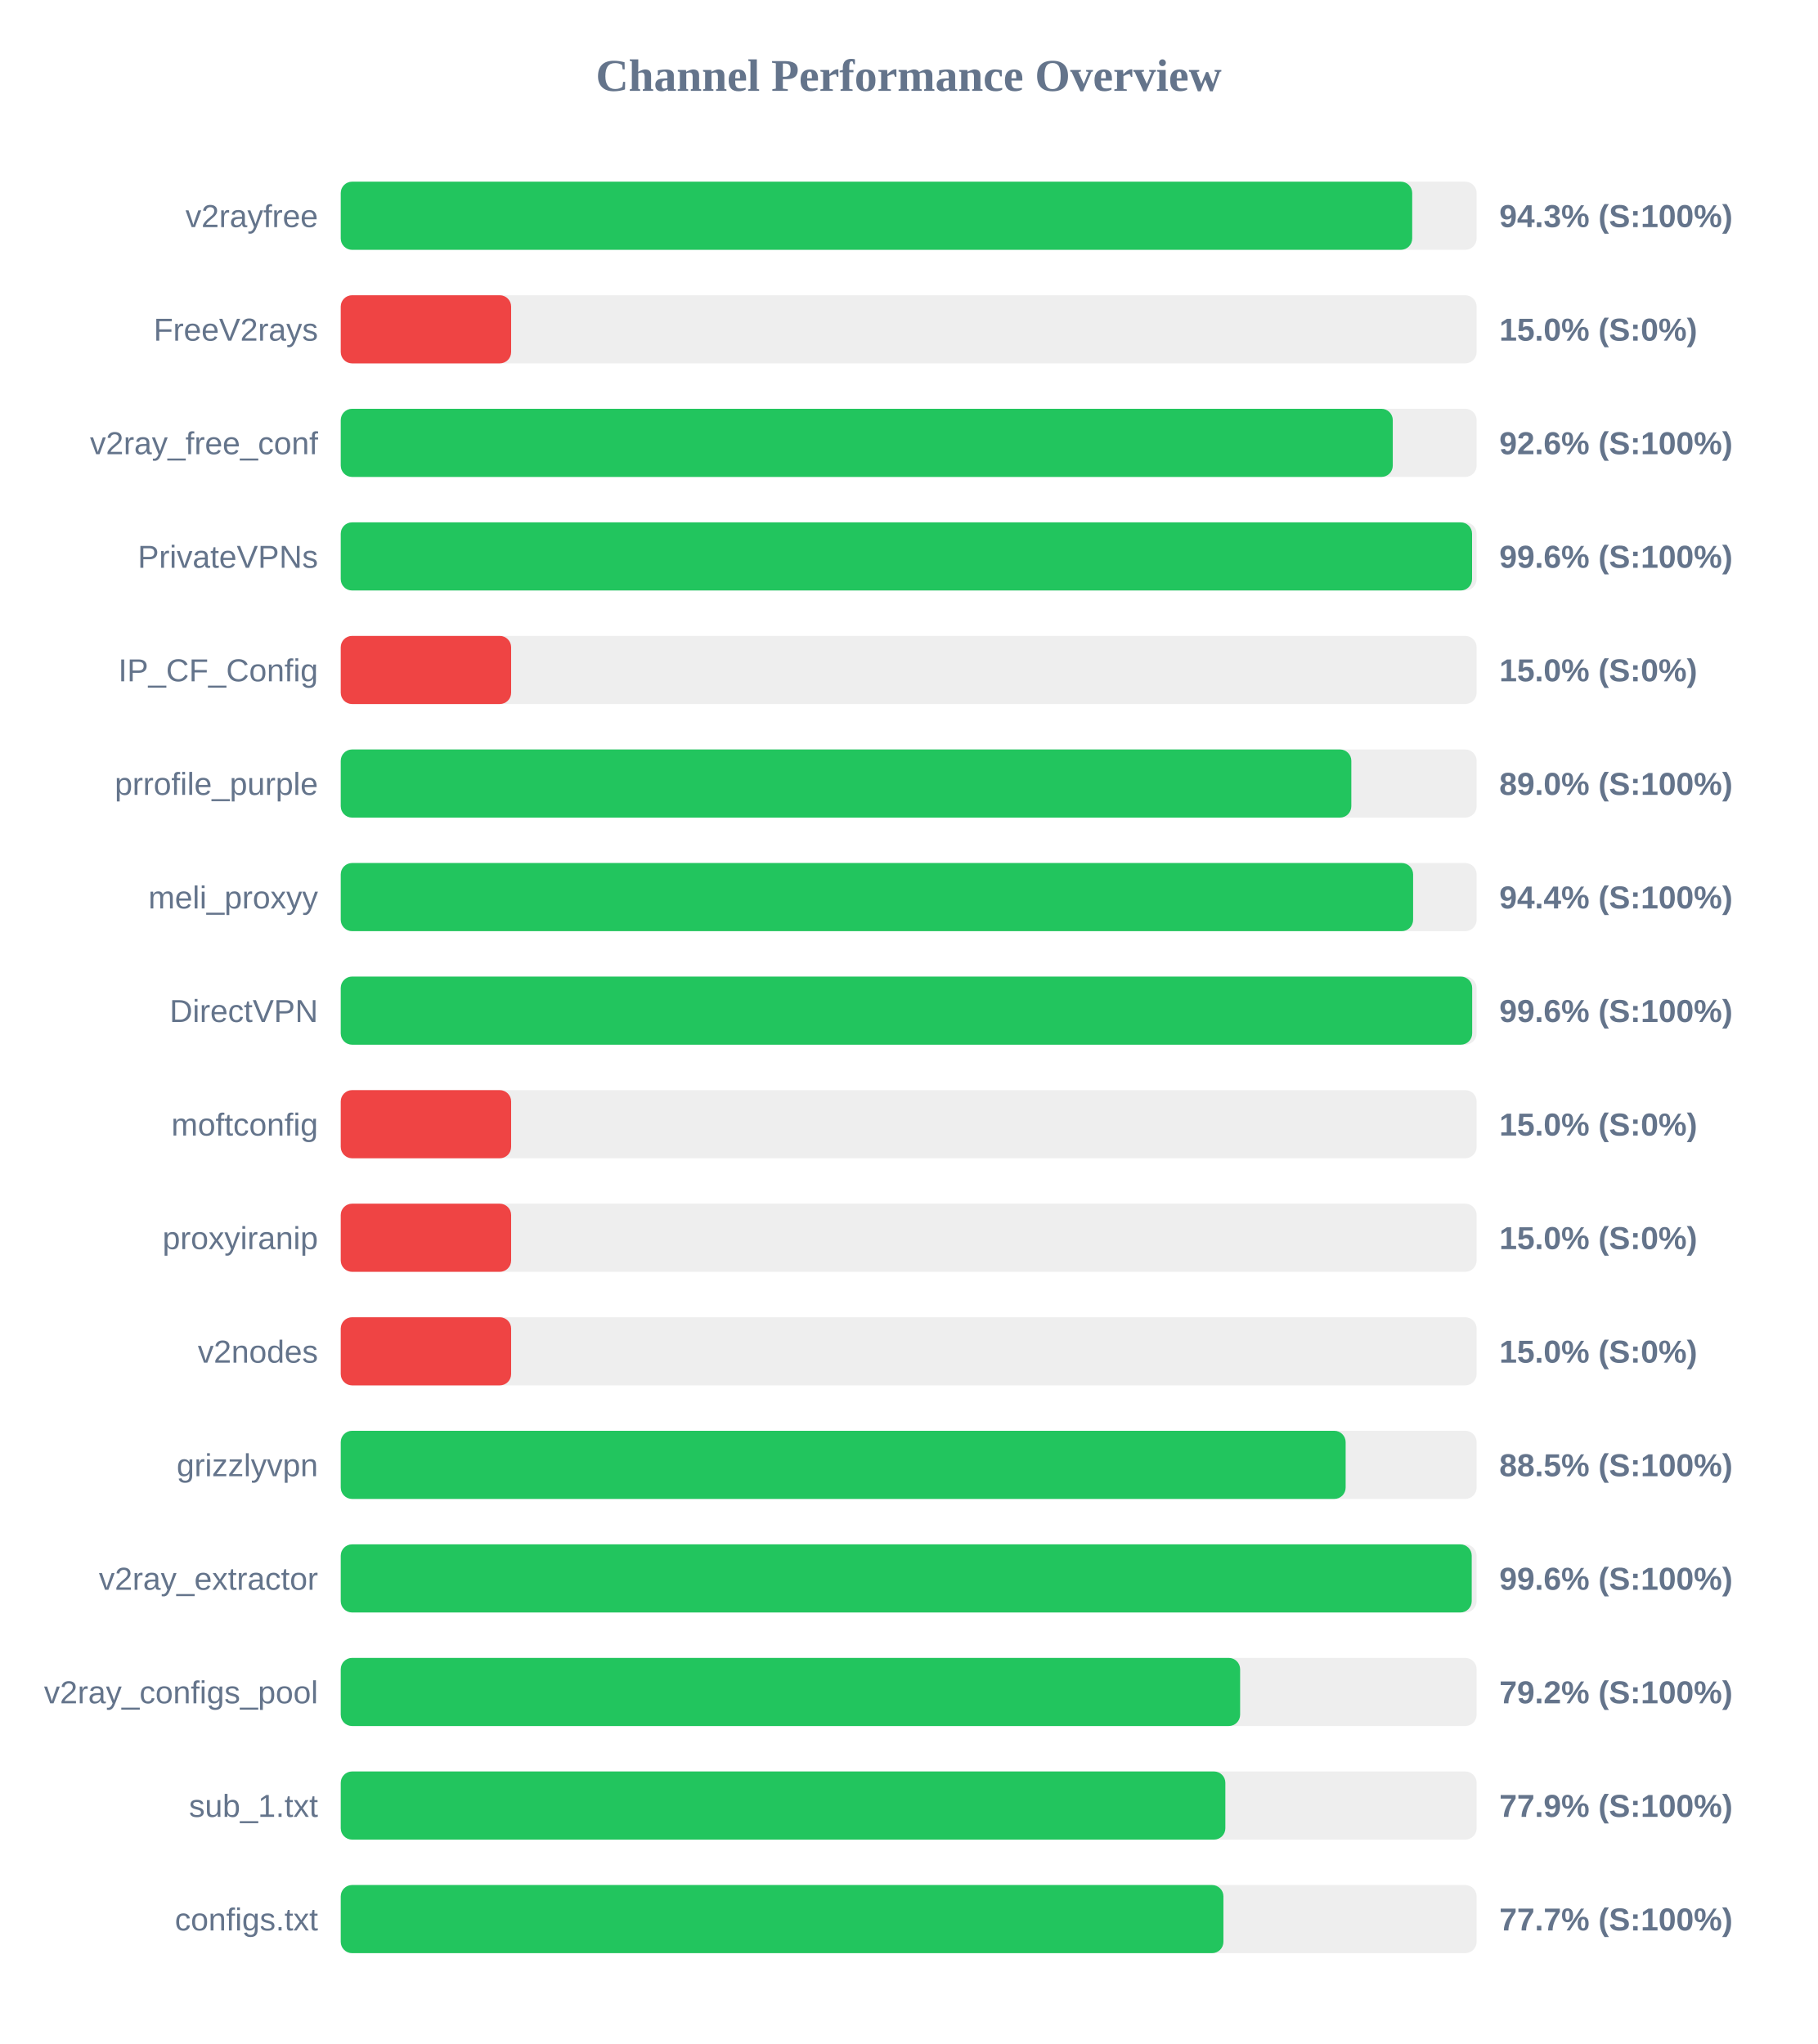
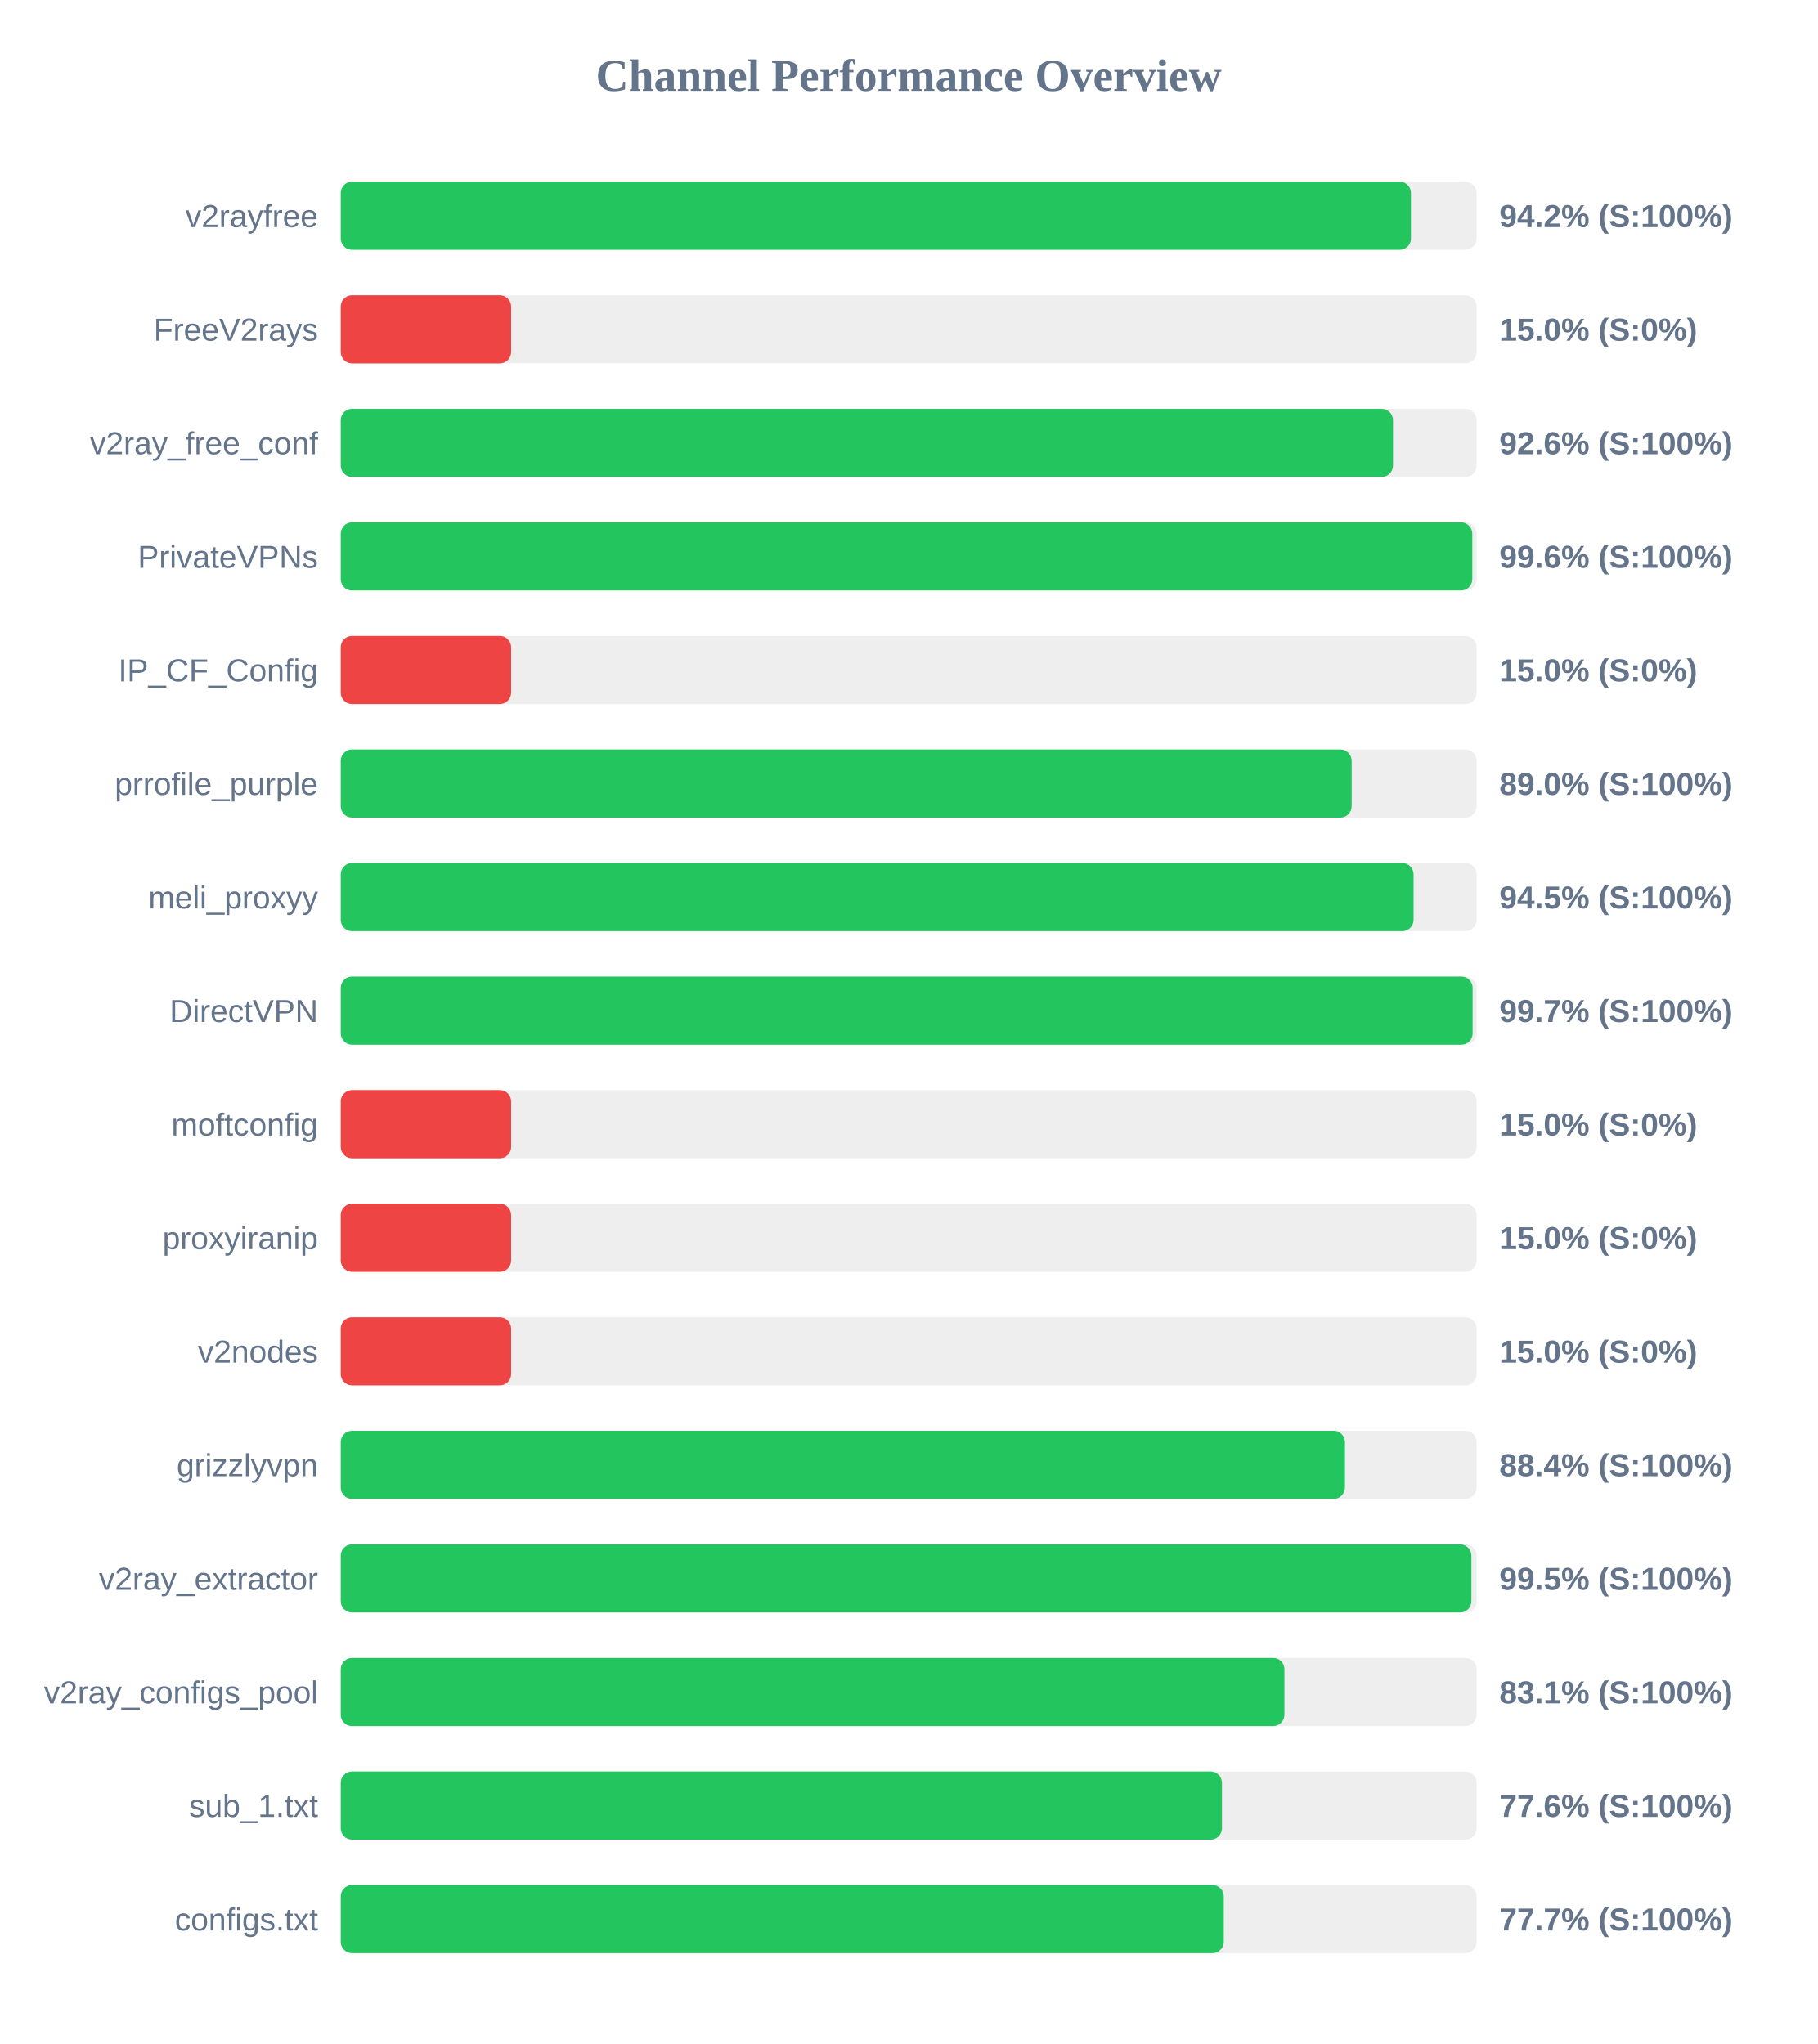
<svg xmlns="http://www.w3.org/2000/svg" width="800" height="900" version="1.1">
  <style>
        .row { font: 14px Arial; fill: #64748b; }
        .score { font: bold 14px Arial; fill: #64748b; }
    </style>
  <text x="400" y="40" text-anchor="middle" font-size="20px" font-weight="bold" fill="#64748b">Channel Performance Overview</text>
  <rect x="150" y="80" width="500" height="30" fill="#eee" rx="5" />
-   <rect x="150" y="80" width="471.65" height="30" fill="#22c55e" rx="5" />
+   <rect x="150" y="80" width="471.1" height="30" fill="#22c55e" rx="5" />
  <text x="140" y="100" text-anchor="end" class="row">v2rayfree</text>
-   <text x="660" y="100" text-anchor="start" class="score">94.3% (S:100%)</text>
+   <text x="660" y="100" text-anchor="start" class="score">94.2% (S:100%)</text>
  <rect x="150" y="130" width="500" height="30" fill="#eee" rx="5" />
  <rect x="150" y="130" width="75.0" height="30" fill="#ef4444" rx="5" />
  <text x="140" y="150" text-anchor="end" class="row">FreeV2rays</text>
  <text x="660" y="150" text-anchor="start" class="score">15.0% (S:0%)</text>
  <rect x="150" y="180" width="500" height="30" fill="#eee" rx="5" />
-   <rect x="150" y="180" width="463.1" height="30" fill="#22c55e" rx="5" />
+   <rect x="150" y="180" width="463.2" height="30" fill="#22c55e" rx="5" />
  <text x="140" y="200" text-anchor="end" class="row">v2ray_free_conf</text>
  <text x="660" y="200" text-anchor="start" class="score">92.6% (S:100%)</text>
  <rect x="150" y="230" width="500" height="30" fill="#eee" rx="5" />
-   <rect x="150" y="230" width="498.0" height="30" fill="#22c55e" rx="5" />
+   <rect x="150" y="230" width="498.1" height="30" fill="#22c55e" rx="5" />
  <text x="140" y="250" text-anchor="end" class="row">PrivateVPNs</text>
  <text x="660" y="250" text-anchor="start" class="score">99.6% (S:100%)</text>
  <rect x="150" y="280" width="500" height="30" fill="#eee" rx="5" />
  <rect x="150" y="280" width="75.0" height="30" fill="#ef4444" rx="5" />
  <text x="140" y="300" text-anchor="end" class="row">IP_CF_Config</text>
  <text x="660" y="300" text-anchor="start" class="score">15.0% (S:0%)</text>
  <rect x="150" y="330" width="500" height="30" fill="#eee" rx="5" />
-   <rect x="150" y="330" width="444.85" height="30" fill="#22c55e" rx="5" />
+   <rect x="150" y="330" width="445.0" height="30" fill="#22c55e" rx="5" />
  <text x="140" y="350" text-anchor="end" class="row">prrofile_purple</text>
  <text x="660" y="350" text-anchor="start" class="score">89.0% (S:100%)</text>
  <rect x="150" y="380" width="500" height="30" fill="#eee" rx="5" />
-   <rect x="150" y="380" width="472.05" height="30" fill="#22c55e" rx="5" />
+   <rect x="150" y="380" width="472.25" height="30" fill="#22c55e" rx="5" />
  <text x="140" y="400" text-anchor="end" class="row">meli_proxyy</text>
-   <text x="660" y="400" text-anchor="start" class="score">94.4% (S:100%)</text>
+   <text x="660" y="400" text-anchor="start" class="score">94.5% (S:100%)</text>
  <rect x="150" y="430" width="500" height="30" fill="#eee" rx="5" />
-   <rect x="150" y="430" width="498.05" height="30" fill="#22c55e" rx="5" />
+   <rect x="150" y="430" width="498.25" height="30" fill="#22c55e" rx="5" />
  <text x="140" y="450" text-anchor="end" class="row">DirectVPN</text>
-   <text x="660" y="450" text-anchor="start" class="score">99.6% (S:100%)</text>
+   <text x="660" y="450" text-anchor="start" class="score">99.7% (S:100%)</text>
  <rect x="150" y="480" width="500" height="30" fill="#eee" rx="5" />
  <rect x="150" y="480" width="75.0" height="30" fill="#ef4444" rx="5" />
  <text x="140" y="500" text-anchor="end" class="row">moftconfig</text>
  <text x="660" y="500" text-anchor="start" class="score">15.0% (S:0%)</text>
  <rect x="150" y="530" width="500" height="30" fill="#eee" rx="5" />
  <rect x="150" y="530" width="75.0" height="30" fill="#ef4444" rx="5" />
  <text x="140" y="550" text-anchor="end" class="row">proxyiranip</text>
  <text x="660" y="550" text-anchor="start" class="score">15.0% (S:0%)</text>
  <rect x="150" y="580" width="500" height="30" fill="#eee" rx="5" />
  <rect x="150" y="580" width="75.0" height="30" fill="#ef4444" rx="5" />
  <text x="140" y="600" text-anchor="end" class="row">v2nodes</text>
  <text x="660" y="600" text-anchor="start" class="score">15.0% (S:0%)</text>
  <rect x="150" y="630" width="500" height="30" fill="#eee" rx="5" />
-   <rect x="150" y="630" width="442.35" height="30" fill="#22c55e" rx="5" />
+   <rect x="150" y="630" width="442.05" height="30" fill="#22c55e" rx="5" />
  <text x="140" y="650" text-anchor="end" class="row">grizzlyvpn</text>
-   <text x="660" y="650" text-anchor="start" class="score">88.5% (S:100%)</text>
+   <text x="660" y="650" text-anchor="start" class="score">88.4% (S:100%)</text>
  <rect x="150" y="680" width="500" height="30" fill="#eee" rx="5" />
-   <rect x="150" y="680" width="497.85" height="30" fill="#22c55e" rx="5" />
+   <rect x="150" y="680" width="497.7" height="30" fill="#22c55e" rx="5" />
  <text x="140" y="700" text-anchor="end" class="row">v2ray_extractor</text>
-   <text x="660" y="700" text-anchor="start" class="score">99.6% (S:100%)</text>
+   <text x="660" y="700" text-anchor="start" class="score">99.5% (S:100%)</text>
  <rect x="150" y="730" width="500" height="30" fill="#eee" rx="5" />
-   <rect x="150" y="730" width="395.9" height="30" fill="#22c55e" rx="5" />
+   <rect x="150" y="730" width="415.4" height="30" fill="#22c55e" rx="5" />
  <text x="140" y="750" text-anchor="end" class="row">v2ray_configs_pool</text>
-   <text x="660" y="750" text-anchor="start" class="score">79.2% (S:100%)</text>
+   <text x="660" y="750" text-anchor="start" class="score">83.1% (S:100%)</text>
  <rect x="150" y="780" width="500" height="30" fill="#eee" rx="5" />
-   <rect x="150" y="780" width="389.4" height="30" fill="#22c55e" rx="5" />
+   <rect x="150" y="780" width="387.9" height="30" fill="#22c55e" rx="5" />
  <text x="140" y="800" text-anchor="end" class="row">sub_1.txt</text>
-   <text x="660" y="800" text-anchor="start" class="score">77.9% (S:100%)</text>
+   <text x="660" y="800" text-anchor="start" class="score">77.6% (S:100%)</text>
  <rect x="150" y="830" width="500" height="30" fill="#eee" rx="5" />
-   <rect x="150" y="830" width="388.55" height="30" fill="#22c55e" rx="5" />
+   <rect x="150" y="830" width="388.7" height="30" fill="#22c55e" rx="5" />
  <text x="140" y="850" text-anchor="end" class="row">configs.txt</text>
  <text x="660" y="850" text-anchor="start" class="score">77.7% (S:100%)</text>
</svg>
